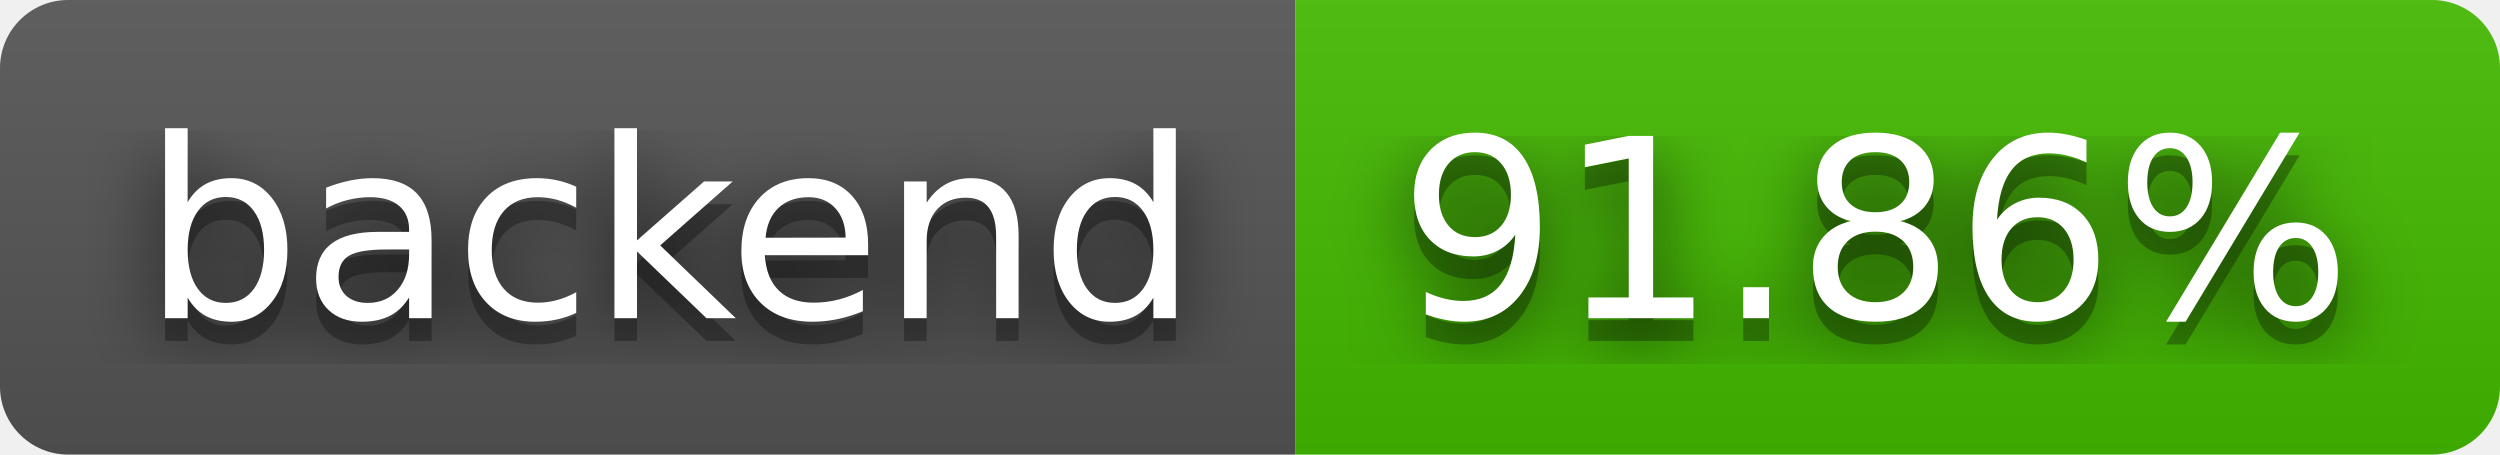
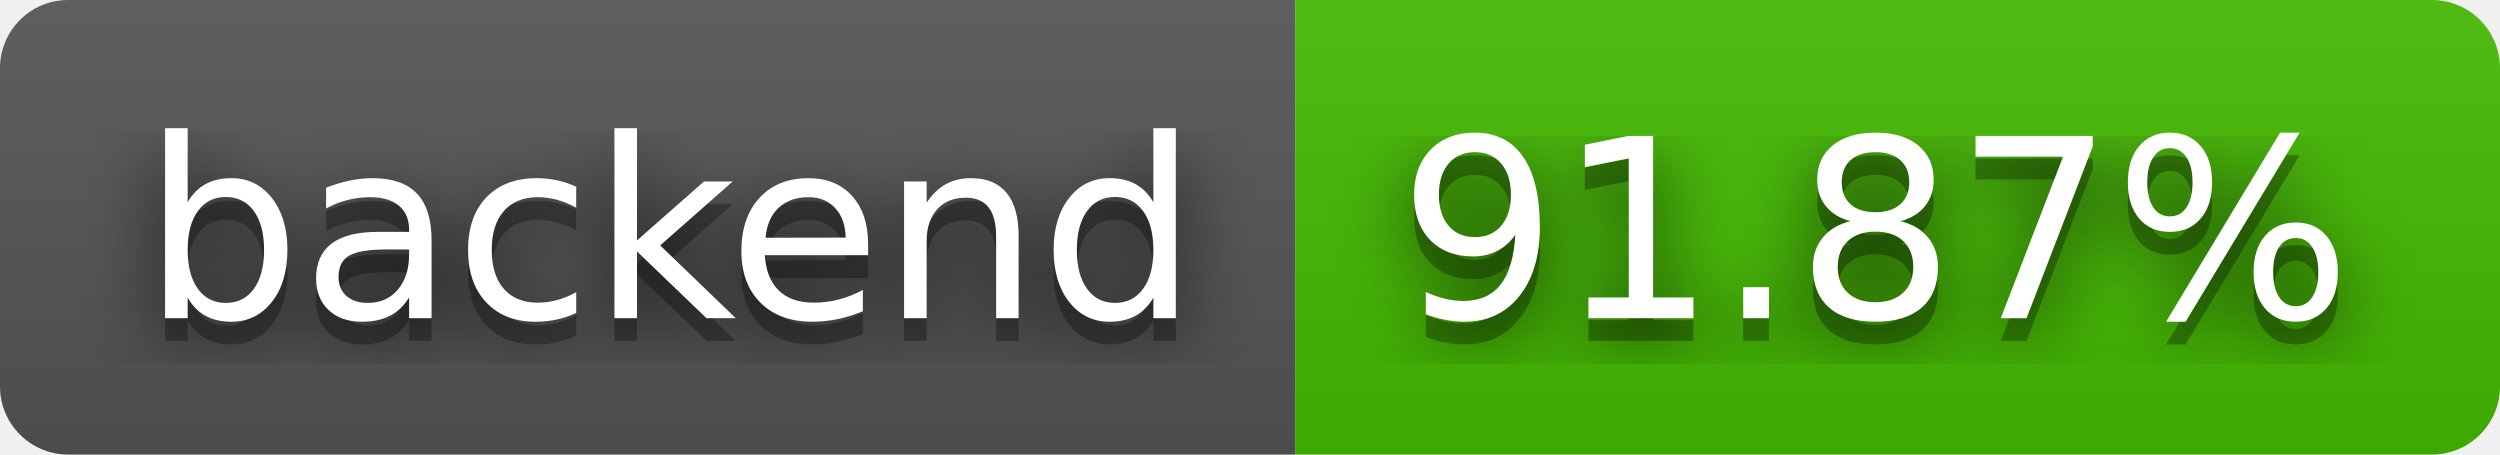
- <svg xmlns="http://www.w3.org/2000/svg" width="110" height="20" role="img" aria-label="backend: 91.86%">
+ <svg xmlns="http://www.w3.org/2000/svg" width="110" height="20" role="img" aria-label="backend: 91.87%">
  <filter id="blur">
    <feGaussianBlur stdDeviation="16" />
  </filter>
  <linearGradient id="s" x2="0" y2="100%">
    <stop offset="0" stop-color="#bbb" stop-opacity=".1" />
    <stop offset="1" stop-opacity=".1" />
  </linearGradient>
  <clipPath id="r">
    <rect width="110" height="20" rx="3" />
  </clipPath>
  <g clip-path="url(#r)">
    <rect width="57" height="20" fill="#555" />
    <rect x="57" width="53" height="20" fill="#4b0" />
    <rect width="110" height="20" fill="url(#s)" />
  </g>
  <g fill="#fff" text-anchor="middle" font-family="Verdana,Geneva,DejaVu Sans,sans-serif" text-rendering="geometricPrecision" font-size="110">
    <g transform="scale(.1)">
      <g aria-hidden="true" fill="#010101">
        <text x="295" y="150" fill-opacity=".8" filter="url(#blur)" textLength="470">backend</text>
        <text x="295" y="150" fill-opacity=".3" textLength="470">backend</text>
      </g>
      <text x="295" y="140" textLength="470">backend</text>
    </g>
    <g transform="scale(.1)">
      <g aria-hidden="true" fill="#010101">
-         <text x="825" y="150" fill-opacity=".8" filter="url(#blur)" textLength="430">91.86%</text>
-         <text x="825" y="150" fill-opacity=".3" textLength="430">91.86%</text>
+         <text x="825" y="150" fill-opacity=".8" filter="url(#blur)" textLength="430">91.87%</text>
+         <text x="825" y="150" fill-opacity=".3" textLength="430">91.87%</text>
      </g>
-       <text x="825" y="140" textLength="430">91.86%</text>
+       <text x="825" y="140" textLength="430">91.87%</text>
    </g>
  </g>
</svg>
